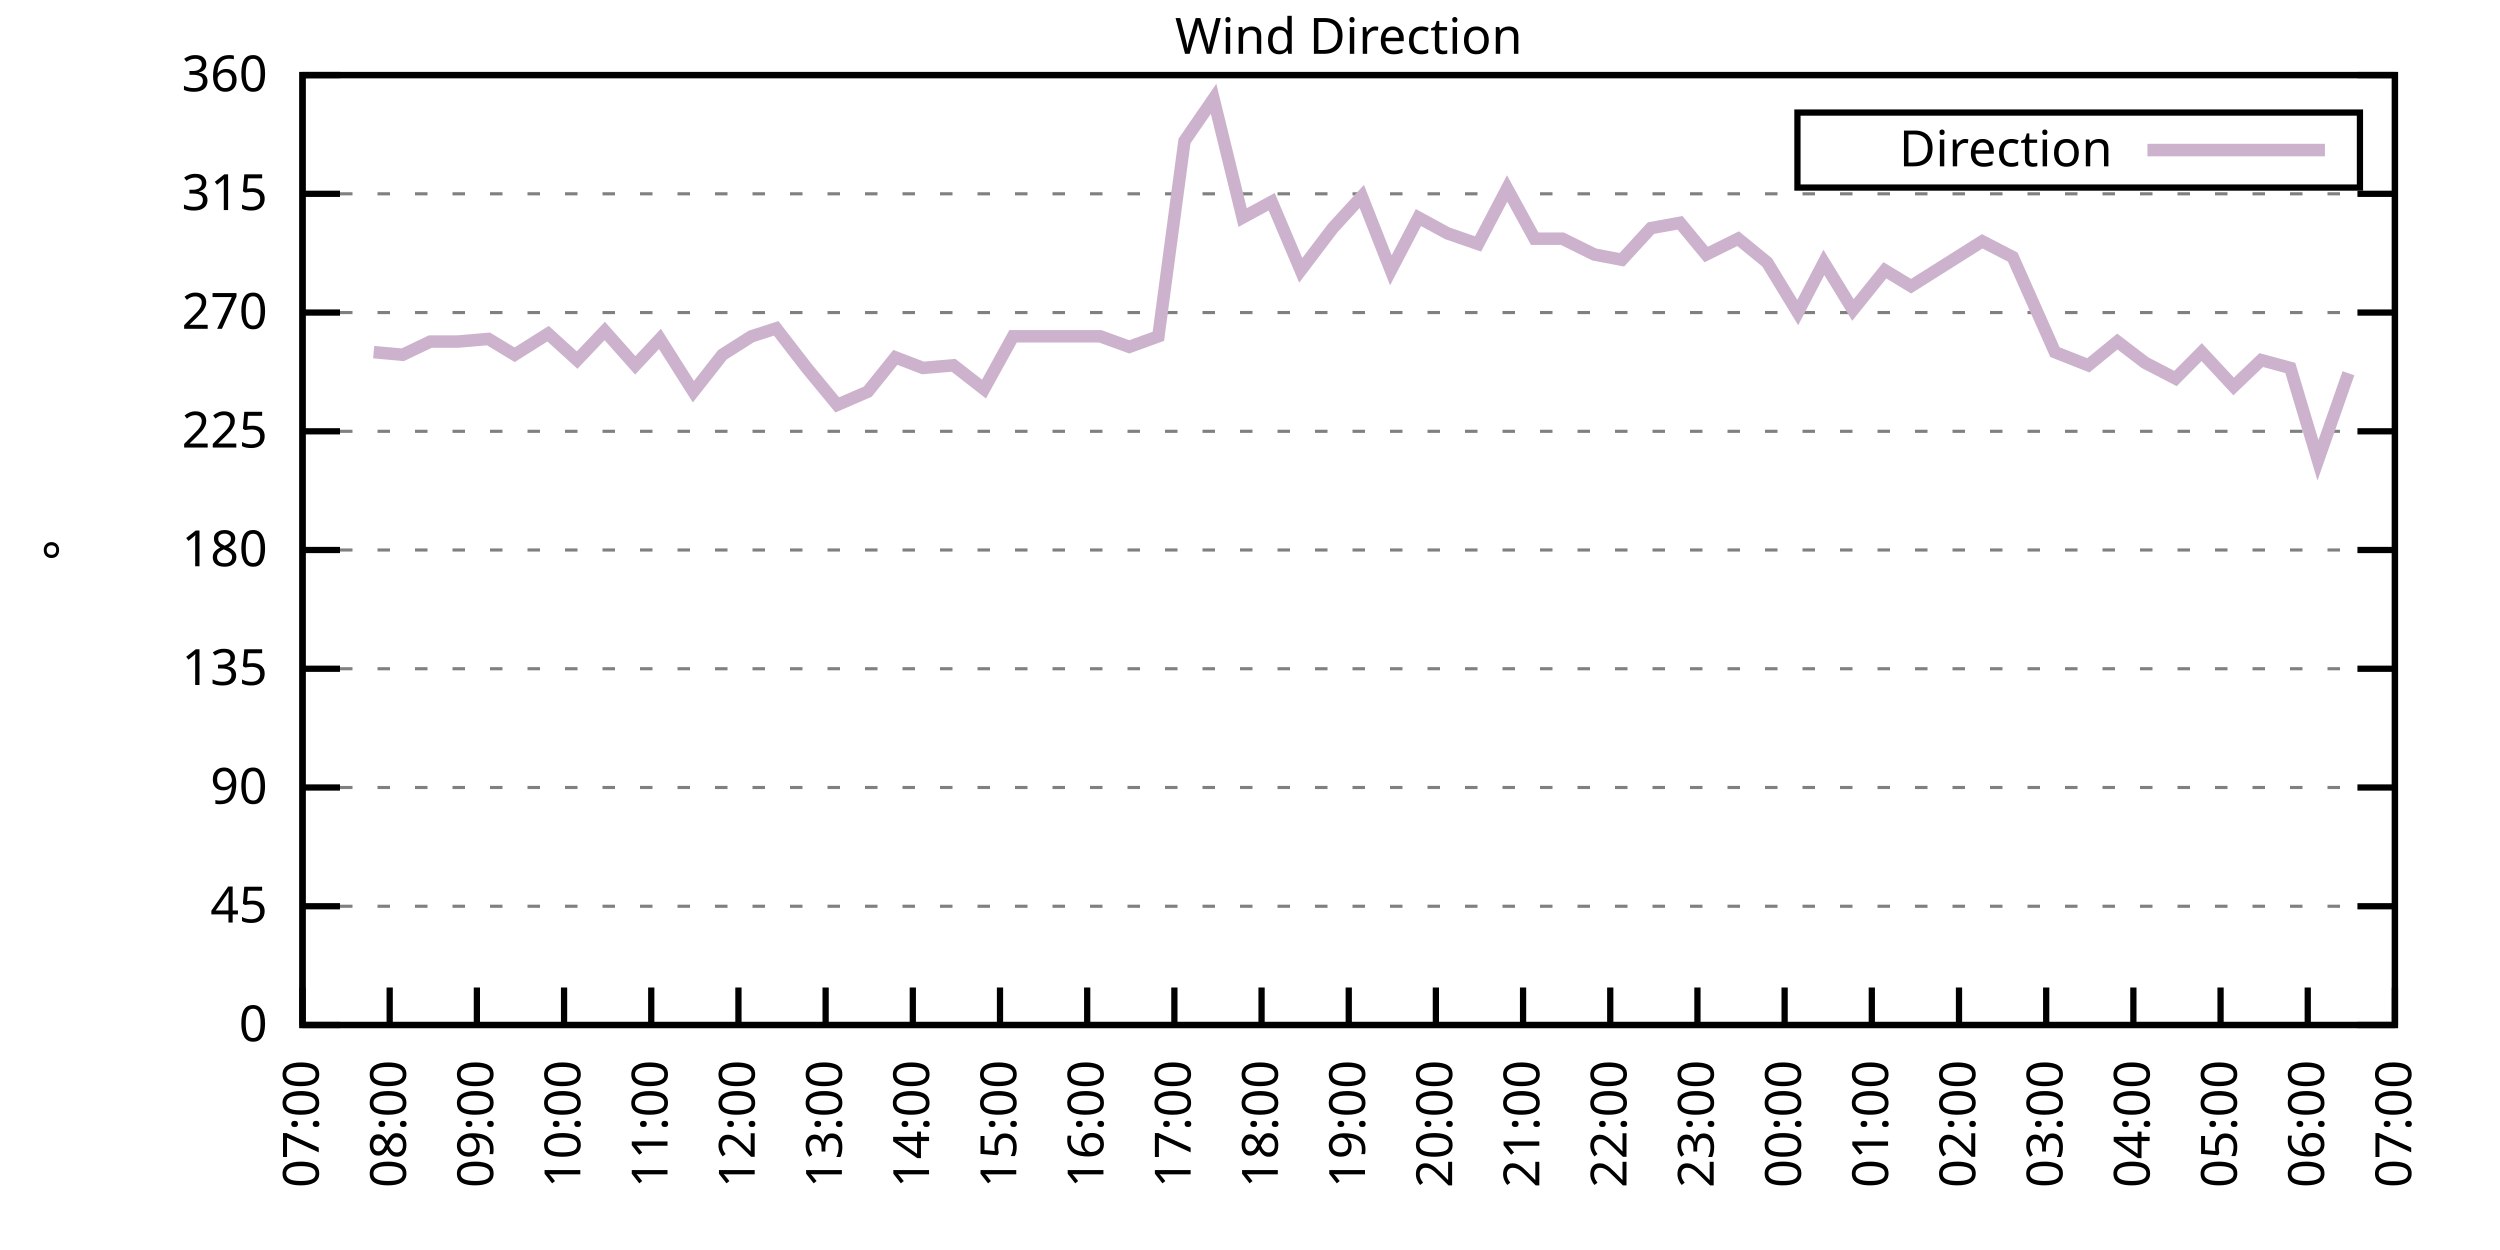
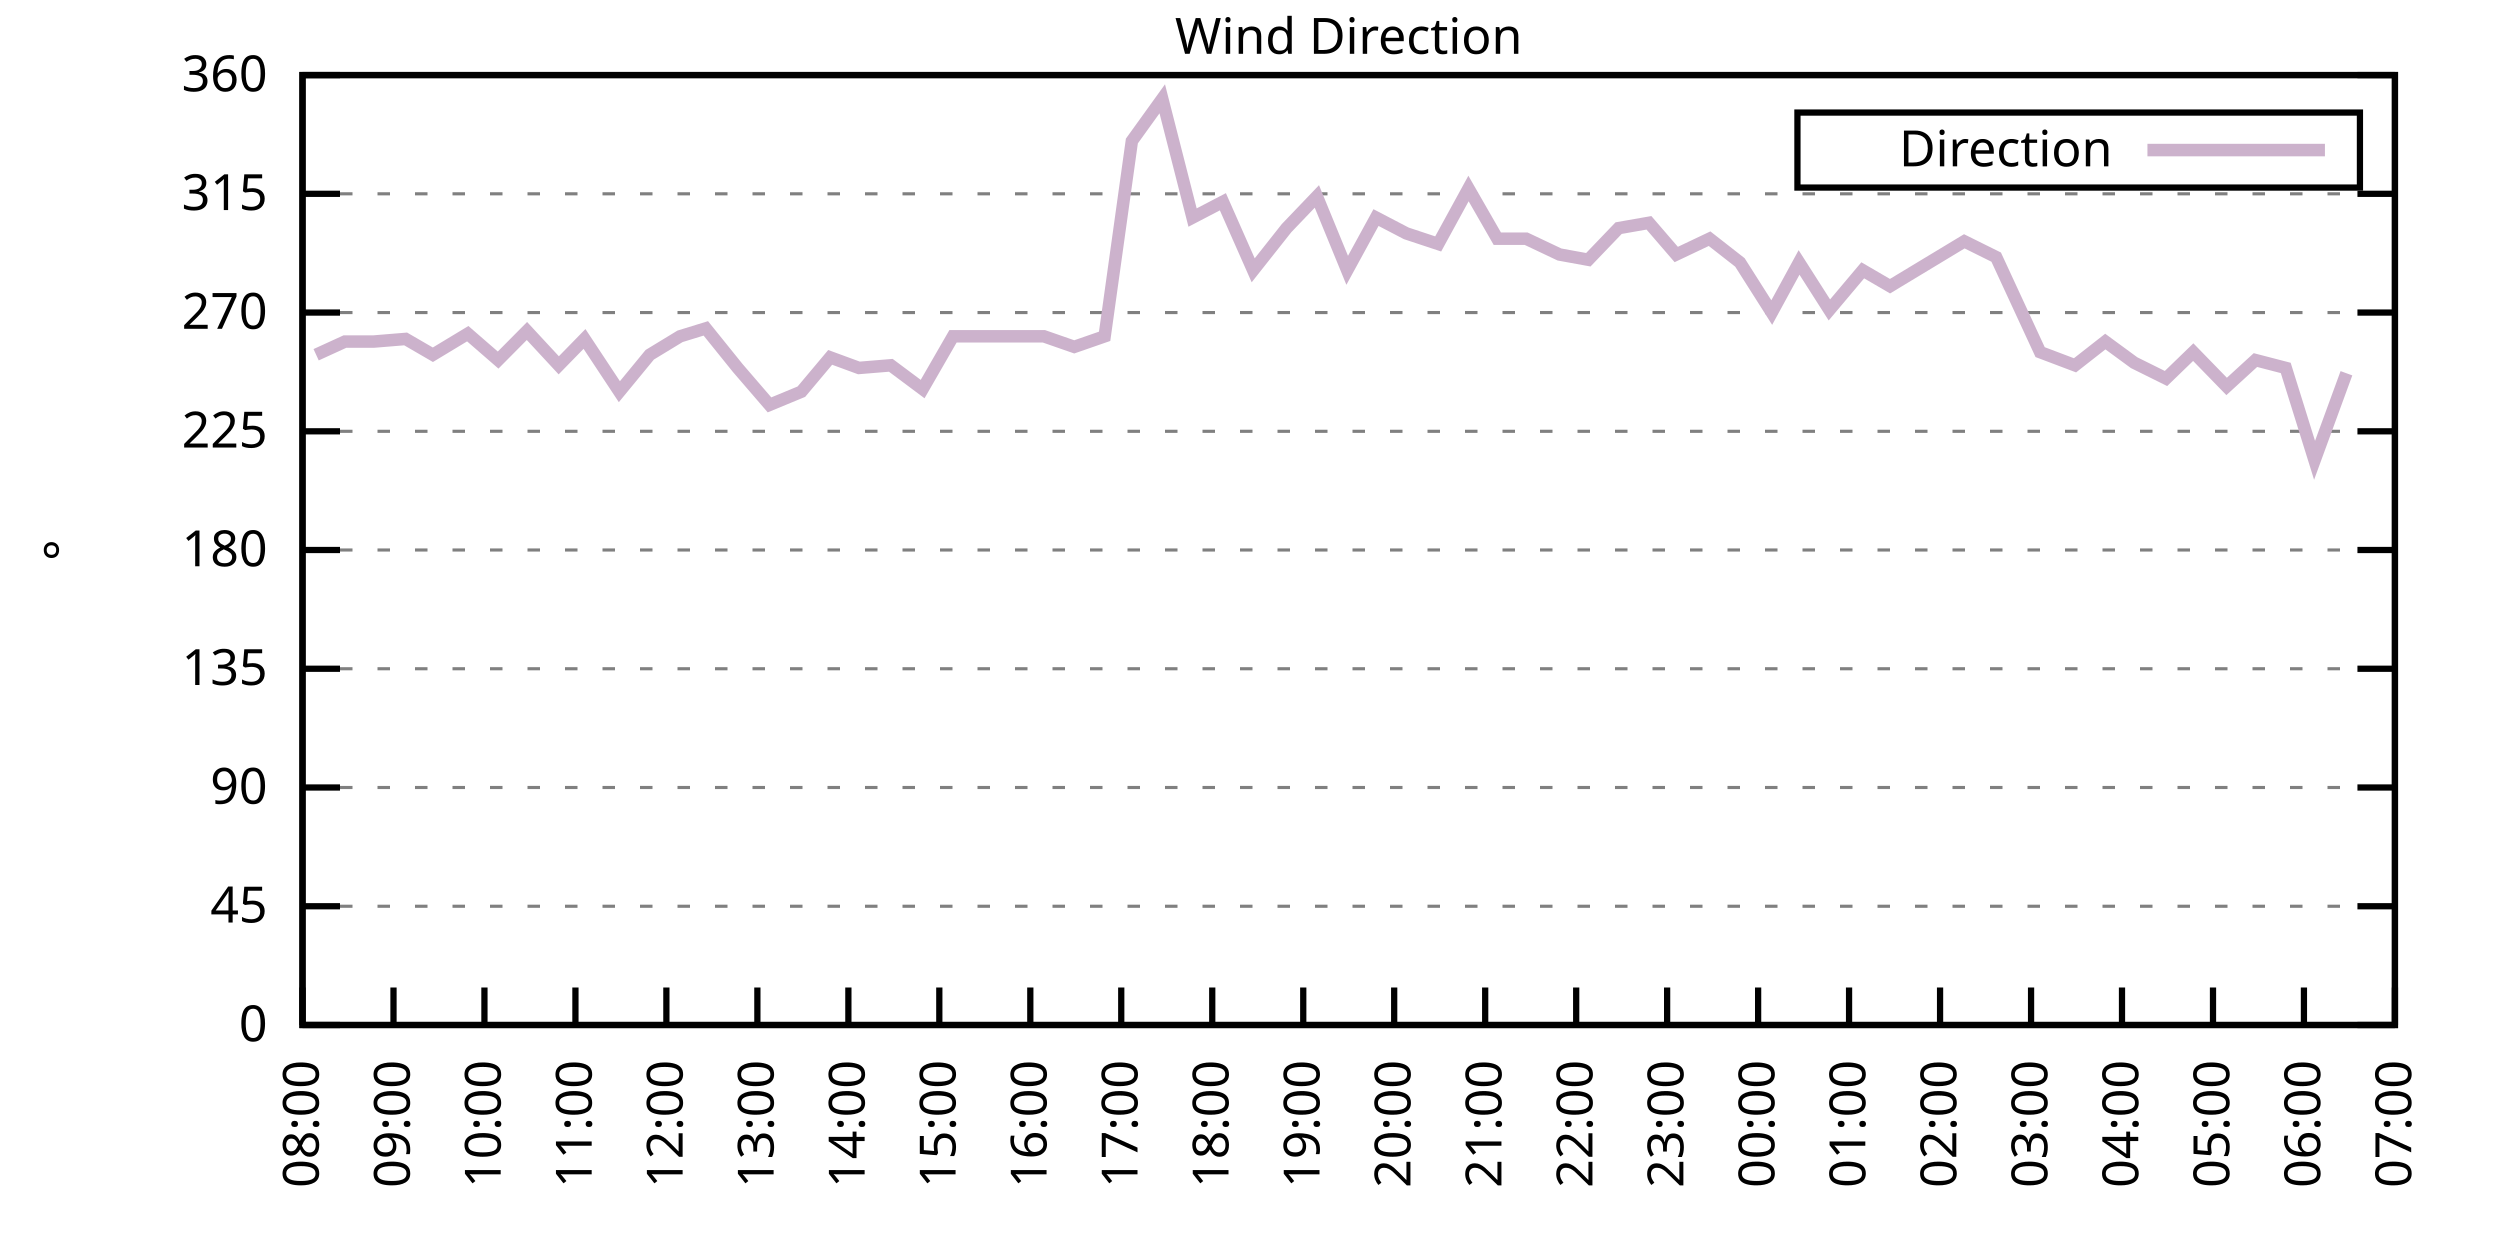
<svg xmlns="http://www.w3.org/2000/svg" xmlns:xlink="http://www.w3.org/1999/xlink" width="400" height="200" viewBox="0 0 400 200">
  <g id="gnuplot_canvas">
    <rect x="0" y="0" width="400" height="200" fill="none" />
    <defs>
      <circle id="gpDot" r="0.5" stroke-width="0.5" stroke="currentColor" />
      <path id="gpPt0" stroke-width="0.333" stroke="currentColor" d="M-1,0 h2 M0,-1 v2" />
      <path id="gpPt1" stroke-width="0.333" stroke="currentColor" d="M-1,-1 L1,1 M1,-1 L-1,1" />
      <path id="gpPt2" stroke-width="0.333" stroke="currentColor" d="M-1,0 L1,0 M0,-1 L0,1 M-1,-1 L1,1 M-1,1 L1,-1" />
      <rect id="gpPt3" stroke-width="0.333" stroke="currentColor" x="-1" y="-1" width="2" height="2" />
      <rect id="gpPt4" stroke-width="0.333" stroke="currentColor" fill="currentColor" x="-1" y="-1" width="2" height="2" />
      <circle id="gpPt5" stroke-width="0.333" stroke="currentColor" cx="0" cy="0" r="1" />
      <use xlink:href="#gpPt5" id="gpPt6" fill="currentColor" stroke="none" />
      <path id="gpPt7" stroke-width="0.333" stroke="currentColor" d="M0,-1.33 L-1.33,0.67 L1.33,0.67 z" />
      <use xlink:href="#gpPt7" id="gpPt8" fill="currentColor" stroke="none" />
      <use xlink:href="#gpPt7" id="gpPt9" stroke="currentColor" transform="rotate(180)" />
      <use xlink:href="#gpPt9" id="gpPt10" fill="currentColor" stroke="none" />
      <use xlink:href="#gpPt3" id="gpPt11" stroke="currentColor" transform="rotate(45)" />
      <use xlink:href="#gpPt11" id="gpPt12" fill="currentColor" stroke="none" />
      <path id="gpPt13" stroke-width="0.333" stroke="currentColor" d="M0,1.330 L1.265,0.411 L0.782,-1.067 L-0.782,-1.076 L-1.265,0.411 z" />
      <use xlink:href="#gpPt13" id="gpPt14" fill="currentColor" stroke="none" />
      <filter id="textbox" filterUnits="objectBoundingBox" x="0" y="0" height="1" width="1">
        <feFlood flood-color="white" flood-opacity="1" result="bgnd" />
        <feComposite in="SourceGraphic" in2="bgnd" operator="atop" />
      </filter>
      <filter id="greybox" filterUnits="objectBoundingBox" x="0" y="0" height="1" width="1">
        <feFlood flood-color="lightgrey" flood-opacity="1" result="grey" />
        <feComposite in="SourceGraphic" in2="grey" operator="atop" />
      </filter>
    </defs>
    <g fill="none" color="white" stroke="currentColor" stroke-width="1.00" stroke-linecap="butt" stroke-linejoin="miter">
</g>
    <g fill="none" color="black" stroke="currentColor" stroke-width="1.00" stroke-linecap="butt" stroke-linejoin="miter">
      <g stroke="none" shape-rendering="crispEdges">
        <polygon fill="rgb(255, 255, 255)" points="48.40,164.00 383.18,164.00 383.18,12.02 48.40,12.02 " />
      </g>
    </g>
    <g fill="none" color="black" stroke="currentColor" stroke-width="1.00" stroke-linecap="butt" stroke-linejoin="miter">
</g>
    <g fill="none" color="black" stroke="black" stroke-width="0.50" stroke-linecap="butt" stroke-linejoin="miter">
</g>
    <g fill="none" color="gray" stroke="currentColor" stroke-width="0.50" stroke-linecap="butt" stroke-linejoin="miter">
      <path stroke="gray" stroke-dasharray="2,4" class="gridline" d="M48.40,164.00 L383.19,164.00  " />
    </g>
    <g fill="none" color="gray" stroke="gray" stroke-width="1.00" stroke-linecap="butt" stroke-linejoin="miter">
</g>
    <g fill="none" color="black" stroke="currentColor" stroke-width="1.00" stroke-linecap="butt" stroke-linejoin="miter">
      <path stroke="black" d="M48.40,164.00 L54.40,164.00 M383.19,164.00 L377.19,164.00  " />
      <g transform="translate(42.80,166.60)" stroke="none" fill="black" font-family="Sans" font-size="8.00" text-anchor="end">
        <text>
          <tspan font-family="Sans"> 0</tspan>
        </text>
      </g>
    </g>
    <g fill="none" color="black" stroke="currentColor" stroke-width="1.00" stroke-linecap="butt" stroke-linejoin="miter">
</g>
    <g fill="none" color="black" stroke="black" stroke-width="0.50" stroke-linecap="butt" stroke-linejoin="miter">
</g>
    <g fill="none" color="gray" stroke="currentColor" stroke-width="0.50" stroke-linecap="butt" stroke-linejoin="miter">
      <path stroke="gray" stroke-dasharray="2,4" class="gridline" d="M48.40,145.00 L383.19,145.00  " />
    </g>
    <g fill="none" color="gray" stroke="gray" stroke-width="1.00" stroke-linecap="butt" stroke-linejoin="miter">
</g>
    <g fill="none" color="black" stroke="currentColor" stroke-width="1.00" stroke-linecap="butt" stroke-linejoin="miter">
      <path stroke="black" d="M48.40,145.00 L54.40,145.00 M383.19,145.00 L377.19,145.00  " />
      <g transform="translate(42.80,147.60)" stroke="none" fill="black" font-family="Sans" font-size="8.00" text-anchor="end">
        <text>
          <tspan font-family="Sans"> 45</tspan>
        </text>
      </g>
    </g>
    <g fill="none" color="black" stroke="currentColor" stroke-width="1.00" stroke-linecap="butt" stroke-linejoin="miter">
</g>
    <g fill="none" color="black" stroke="black" stroke-width="0.50" stroke-linecap="butt" stroke-linejoin="miter">
</g>
    <g fill="none" color="gray" stroke="currentColor" stroke-width="0.50" stroke-linecap="butt" stroke-linejoin="miter">
      <path stroke="gray" stroke-dasharray="2,4" class="gridline" d="M48.40,126.00 L383.19,126.00  " />
    </g>
    <g fill="none" color="gray" stroke="gray" stroke-width="1.00" stroke-linecap="butt" stroke-linejoin="miter">
</g>
    <g fill="none" color="black" stroke="currentColor" stroke-width="1.00" stroke-linecap="butt" stroke-linejoin="miter">
      <path stroke="black" d="M48.40,126.00 L54.40,126.00 M383.19,126.00 L377.19,126.00  " />
      <g transform="translate(42.80,128.60)" stroke="none" fill="black" font-family="Sans" font-size="8.00" text-anchor="end">
        <text>
          <tspan font-family="Sans"> 90</tspan>
        </text>
      </g>
    </g>
    <g fill="none" color="black" stroke="currentColor" stroke-width="1.00" stroke-linecap="butt" stroke-linejoin="miter">
</g>
    <g fill="none" color="black" stroke="black" stroke-width="0.50" stroke-linecap="butt" stroke-linejoin="miter">
</g>
    <g fill="none" color="gray" stroke="currentColor" stroke-width="0.50" stroke-linecap="butt" stroke-linejoin="miter">
      <path stroke="gray" stroke-dasharray="2,4" class="gridline" d="M48.40,107.00 L383.19,107.00  " />
    </g>
    <g fill="none" color="gray" stroke="gray" stroke-width="1.00" stroke-linecap="butt" stroke-linejoin="miter">
</g>
    <g fill="none" color="black" stroke="currentColor" stroke-width="1.00" stroke-linecap="butt" stroke-linejoin="miter">
      <path stroke="black" d="M48.40,107.00 L54.40,107.00 M383.19,107.00 L377.19,107.00  " />
      <g transform="translate(42.80,109.60)" stroke="none" fill="black" font-family="Sans" font-size="8.00" text-anchor="end">
        <text>
          <tspan font-family="Sans"> 135</tspan>
        </text>
      </g>
    </g>
    <g fill="none" color="black" stroke="currentColor" stroke-width="1.00" stroke-linecap="butt" stroke-linejoin="miter">
</g>
    <g fill="none" color="black" stroke="black" stroke-width="0.50" stroke-linecap="butt" stroke-linejoin="miter">
</g>
    <g fill="none" color="gray" stroke="currentColor" stroke-width="0.50" stroke-linecap="butt" stroke-linejoin="miter">
      <path stroke="gray" stroke-dasharray="2,4" class="gridline" d="M48.40,88.00 L383.19,88.00  " />
    </g>
    <g fill="none" color="gray" stroke="gray" stroke-width="1.00" stroke-linecap="butt" stroke-linejoin="miter">
</g>
    <g fill="none" color="black" stroke="currentColor" stroke-width="1.00" stroke-linecap="butt" stroke-linejoin="miter">
      <path stroke="black" d="M48.40,88.00 L54.40,88.00 M383.19,88.00 L377.19,88.00  " />
      <g transform="translate(42.80,90.60)" stroke="none" fill="black" font-family="Sans" font-size="8.00" text-anchor="end">
        <text>
          <tspan font-family="Sans"> 180</tspan>
        </text>
      </g>
    </g>
    <g fill="none" color="black" stroke="currentColor" stroke-width="1.00" stroke-linecap="butt" stroke-linejoin="miter">
</g>
    <g fill="none" color="black" stroke="black" stroke-width="0.50" stroke-linecap="butt" stroke-linejoin="miter">
</g>
    <g fill="none" color="gray" stroke="currentColor" stroke-width="0.50" stroke-linecap="butt" stroke-linejoin="miter">
      <path stroke="gray" stroke-dasharray="2,4" class="gridline" d="M48.40,69.01 L383.19,69.01  " />
    </g>
    <g fill="none" color="gray" stroke="gray" stroke-width="1.00" stroke-linecap="butt" stroke-linejoin="miter">
</g>
    <g fill="none" color="black" stroke="currentColor" stroke-width="1.00" stroke-linecap="butt" stroke-linejoin="miter">
      <path stroke="black" d="M48.40,69.01 L54.40,69.01 M383.19,69.01 L377.19,69.01  " />
      <g transform="translate(42.80,71.61)" stroke="none" fill="black" font-family="Sans" font-size="8.00" text-anchor="end">
        <text>
          <tspan font-family="Sans"> 225</tspan>
        </text>
      </g>
    </g>
    <g fill="none" color="black" stroke="currentColor" stroke-width="1.00" stroke-linecap="butt" stroke-linejoin="miter">
</g>
    <g fill="none" color="black" stroke="black" stroke-width="0.50" stroke-linecap="butt" stroke-linejoin="miter">
</g>
    <g fill="none" color="gray" stroke="currentColor" stroke-width="0.50" stroke-linecap="butt" stroke-linejoin="miter">
      <path stroke="gray" stroke-dasharray="2,4" class="gridline" d="M48.40,50.01 L383.19,50.01  " />
    </g>
    <g fill="none" color="gray" stroke="gray" stroke-width="1.00" stroke-linecap="butt" stroke-linejoin="miter">
</g>
    <g fill="none" color="black" stroke="currentColor" stroke-width="1.00" stroke-linecap="butt" stroke-linejoin="miter">
      <path stroke="black" d="M48.40,50.01 L54.40,50.01 M383.19,50.01 L377.19,50.01  " />
      <g transform="translate(42.80,52.61)" stroke="none" fill="black" font-family="Sans" font-size="8.00" text-anchor="end">
        <text>
          <tspan font-family="Sans"> 270</tspan>
        </text>
      </g>
    </g>
    <g fill="none" color="black" stroke="currentColor" stroke-width="1.00" stroke-linecap="butt" stroke-linejoin="miter">
</g>
    <g fill="none" color="black" stroke="black" stroke-width="0.50" stroke-linecap="butt" stroke-linejoin="miter">
</g>
    <g fill="none" color="gray" stroke="currentColor" stroke-width="0.50" stroke-linecap="butt" stroke-linejoin="miter">
      <path stroke="gray" stroke-dasharray="2,4" class="gridline" d="M48.40,31.01 L383.19,31.01  " />
    </g>
    <g fill="none" color="gray" stroke="gray" stroke-width="1.00" stroke-linecap="butt" stroke-linejoin="miter">
</g>
    <g fill="none" color="black" stroke="currentColor" stroke-width="1.00" stroke-linecap="butt" stroke-linejoin="miter">
      <path stroke="black" d="M48.40,31.01 L54.40,31.01 M383.19,31.01 L377.19,31.01  " />
      <g transform="translate(42.80,33.61)" stroke="none" fill="black" font-family="Sans" font-size="8.00" text-anchor="end">
        <text>
          <tspan font-family="Sans"> 315</tspan>
        </text>
      </g>
    </g>
    <g fill="none" color="black" stroke="currentColor" stroke-width="1.00" stroke-linecap="butt" stroke-linejoin="miter">
</g>
    <g fill="none" color="black" stroke="black" stroke-width="0.50" stroke-linecap="butt" stroke-linejoin="miter">
</g>
    <g fill="none" color="gray" stroke="currentColor" stroke-width="0.50" stroke-linecap="butt" stroke-linejoin="miter">
      <path stroke="gray" stroke-dasharray="2,4" class="gridline" d="M48.40,12.01 L383.19,12.01  " />
    </g>
    <g fill="none" color="gray" stroke="gray" stroke-width="1.00" stroke-linecap="butt" stroke-linejoin="miter">
</g>
    <g fill="none" color="black" stroke="currentColor" stroke-width="1.00" stroke-linecap="butt" stroke-linejoin="miter">
      <path stroke="black" d="M48.40,12.01 L54.40,12.01 M383.19,12.01 L377.19,12.01  " />
      <g transform="translate(42.80,14.61)" stroke="none" fill="black" font-family="Sans" font-size="8.00" text-anchor="end">
        <text>
          <tspan font-family="Sans"> 360</tspan>
        </text>
      </g>
    </g>
    <g fill="none" color="black" stroke="currentColor" stroke-width="1.00" stroke-linecap="butt" stroke-linejoin="miter">
      <path stroke="black" d="M48.40,164.00 L48.40,158.00  " />
      <g transform="translate(51.00,169.60) rotate(270.00)" stroke="none" fill="black" font-family="Sans" font-size="8.00" text-anchor="end">
        <text>
-           <tspan font-family="Sans">07:00</tspan>
-         </text>
-       </g>
-     </g>
-     <g fill="none" color="black" stroke="currentColor" stroke-width="1.00" stroke-linecap="butt" stroke-linejoin="miter">
-       <path stroke="black" d="M62.35,164.00 L62.35,158.00  " />
-       <g transform="translate(64.95,169.60) rotate(270.00)" stroke="none" fill="black" font-family="Sans" font-size="8.00" text-anchor="end">
-         <text>
          <tspan font-family="Sans">08:00</tspan>
        </text>
      </g>
    </g>
    <g fill="none" color="black" stroke="currentColor" stroke-width="1.00" stroke-linecap="butt" stroke-linejoin="miter">
-       <path stroke="black" d="M76.30,164.00 L76.30,158.00  " />
-       <g transform="translate(78.90,169.60) rotate(270.00)" stroke="none" fill="black" font-family="Sans" font-size="8.00" text-anchor="end">
+       <path stroke="black" d="M62.96,164.00 L62.96,158.00  " />
+       <g transform="translate(65.56,169.60) rotate(270.00)" stroke="none" fill="black" font-family="Sans" font-size="8.00" text-anchor="end">
        <text>
          <tspan font-family="Sans">09:00</tspan>
        </text>
      </g>
    </g>
    <g fill="none" color="black" stroke="currentColor" stroke-width="1.00" stroke-linecap="butt" stroke-linejoin="miter">
-       <path stroke="black" d="M90.25,164.00 L90.25,158.00  " />
-       <g transform="translate(92.85,169.60) rotate(270.00)" stroke="none" fill="black" font-family="Sans" font-size="8.00" text-anchor="end">
+       <path stroke="black" d="M77.51,164.00 L77.51,158.00  " />
+       <g transform="translate(80.11,169.60) rotate(270.00)" stroke="none" fill="black" font-family="Sans" font-size="8.00" text-anchor="end">
        <text>
          <tspan font-family="Sans">10:00</tspan>
        </text>
      </g>
    </g>
    <g fill="none" color="black" stroke="currentColor" stroke-width="1.00" stroke-linecap="butt" stroke-linejoin="miter">
-       <path stroke="black" d="M104.20,164.00 L104.20,158.00  " />
-       <g transform="translate(106.80,169.60) rotate(270.00)" stroke="none" fill="black" font-family="Sans" font-size="8.00" text-anchor="end">
+       <path stroke="black" d="M92.07,164.00 L92.07,158.00  " />
+       <g transform="translate(94.67,169.60) rotate(270.00)" stroke="none" fill="black" font-family="Sans" font-size="8.00" text-anchor="end">
        <text>
          <tspan font-family="Sans">11:00</tspan>
        </text>
      </g>
    </g>
    <g fill="none" color="black" stroke="currentColor" stroke-width="1.00" stroke-linecap="butt" stroke-linejoin="miter">
-       <path stroke="black" d="M118.15,164.00 L118.15,158.00  " />
-       <g transform="translate(120.75,169.60) rotate(270.00)" stroke="none" fill="black" font-family="Sans" font-size="8.00" text-anchor="end">
+       <path stroke="black" d="M106.62,164.00 L106.62,158.00  " />
+       <g transform="translate(109.22,169.60) rotate(270.00)" stroke="none" fill="black" font-family="Sans" font-size="8.00" text-anchor="end">
        <text>
          <tspan font-family="Sans">12:00</tspan>
        </text>
      </g>
    </g>
    <g fill="none" color="black" stroke="currentColor" stroke-width="1.00" stroke-linecap="butt" stroke-linejoin="miter">
-       <path stroke="black" d="M132.10,164.00 L132.10,158.00  " />
-       <g transform="translate(134.70,169.60) rotate(270.00)" stroke="none" fill="black" font-family="Sans" font-size="8.00" text-anchor="end">
+       <path stroke="black" d="M121.18,164.00 L121.18,158.00  " />
+       <g transform="translate(123.78,169.60) rotate(270.00)" stroke="none" fill="black" font-family="Sans" font-size="8.00" text-anchor="end">
        <text>
          <tspan font-family="Sans">13:00</tspan>
        </text>
      </g>
    </g>
    <g fill="none" color="black" stroke="currentColor" stroke-width="1.00" stroke-linecap="butt" stroke-linejoin="miter">
-       <path stroke="black" d="M146.05,164.00 L146.05,158.00  " />
-       <g transform="translate(148.65,169.60) rotate(270.00)" stroke="none" fill="black" font-family="Sans" font-size="8.00" text-anchor="end">
+       <path stroke="black" d="M135.74,164.00 L135.74,158.00  " />
+       <g transform="translate(138.34,169.60) rotate(270.00)" stroke="none" fill="black" font-family="Sans" font-size="8.00" text-anchor="end">
        <text>
          <tspan font-family="Sans">14:00</tspan>
        </text>
      </g>
    </g>
    <g fill="none" color="black" stroke="currentColor" stroke-width="1.00" stroke-linecap="butt" stroke-linejoin="miter">
-       <path stroke="black" d="M160.00,164.00 L160.00,158.00  " />
-       <g transform="translate(162.60,169.60) rotate(270.00)" stroke="none" fill="black" font-family="Sans" font-size="8.00" text-anchor="end">
+       <path stroke="black" d="M150.29,164.00 L150.29,158.00  " />
+       <g transform="translate(152.89,169.60) rotate(270.00)" stroke="none" fill="black" font-family="Sans" font-size="8.00" text-anchor="end">
        <text>
          <tspan font-family="Sans">15:00</tspan>
        </text>
      </g>
    </g>
    <g fill="none" color="black" stroke="currentColor" stroke-width="1.00" stroke-linecap="butt" stroke-linejoin="miter">
-       <path stroke="black" d="M173.95,164.00 L173.95,158.00  " />
-       <g transform="translate(176.55,169.60) rotate(270.00)" stroke="none" fill="black" font-family="Sans" font-size="8.00" text-anchor="end">
+       <path stroke="black" d="M164.85,164.00 L164.85,158.00  " />
+       <g transform="translate(167.45,169.60) rotate(270.00)" stroke="none" fill="black" font-family="Sans" font-size="8.00" text-anchor="end">
        <text>
          <tspan font-family="Sans">16:00</tspan>
        </text>
      </g>
    </g>
    <g fill="none" color="black" stroke="currentColor" stroke-width="1.00" stroke-linecap="butt" stroke-linejoin="miter">
-       <path stroke="black" d="M187.90,164.00 L187.90,158.00  " />
-       <g transform="translate(190.50,169.60) rotate(270.00)" stroke="none" fill="black" font-family="Sans" font-size="8.00" text-anchor="end">
+       <path stroke="black" d="M179.40,164.00 L179.40,158.00  " />
+       <g transform="translate(182.00,169.60) rotate(270.00)" stroke="none" fill="black" font-family="Sans" font-size="8.00" text-anchor="end">
        <text>
          <tspan font-family="Sans">17:00</tspan>
        </text>
      </g>
    </g>
    <g fill="none" color="black" stroke="currentColor" stroke-width="1.00" stroke-linecap="butt" stroke-linejoin="miter">
-       <path stroke="black" d="M201.85,164.00 L201.85,158.00  " />
-       <g transform="translate(204.45,169.60) rotate(270.00)" stroke="none" fill="black" font-family="Sans" font-size="8.00" text-anchor="end">
+       <path stroke="black" d="M193.96,164.00 L193.96,158.00  " />
+       <g transform="translate(196.56,169.60) rotate(270.00)" stroke="none" fill="black" font-family="Sans" font-size="8.00" text-anchor="end">
        <text>
          <tspan font-family="Sans">18:00</tspan>
        </text>
      </g>
    </g>
    <g fill="none" color="black" stroke="currentColor" stroke-width="1.00" stroke-linecap="butt" stroke-linejoin="miter">
-       <path stroke="black" d="M215.80,164.00 L215.80,158.00  " />
-       <g transform="translate(218.40,169.60) rotate(270.00)" stroke="none" fill="black" font-family="Sans" font-size="8.00" text-anchor="end">
+       <path stroke="black" d="M208.52,164.00 L208.52,158.00  " />
+       <g transform="translate(211.12,169.60) rotate(270.00)" stroke="none" fill="black" font-family="Sans" font-size="8.00" text-anchor="end">
        <text>
          <tspan font-family="Sans">19:00</tspan>
        </text>
      </g>
    </g>
    <g fill="none" color="black" stroke="currentColor" stroke-width="1.00" stroke-linecap="butt" stroke-linejoin="miter">
-       <path stroke="black" d="M229.74,164.00 L229.74,158.00  " />
-       <g transform="translate(232.34,169.60) rotate(270.00)" stroke="none" fill="black" font-family="Sans" font-size="8.00" text-anchor="end">
+       <path stroke="black" d="M223.07,164.00 L223.07,158.00  " />
+       <g transform="translate(225.67,169.60) rotate(270.00)" stroke="none" fill="black" font-family="Sans" font-size="8.00" text-anchor="end">
        <text>
          <tspan font-family="Sans">20:00</tspan>
        </text>
      </g>
    </g>
    <g fill="none" color="black" stroke="currentColor" stroke-width="1.00" stroke-linecap="butt" stroke-linejoin="miter">
-       <path stroke="black" d="M243.69,164.00 L243.69,158.00  " />
-       <g transform="translate(246.29,169.60) rotate(270.00)" stroke="none" fill="black" font-family="Sans" font-size="8.00" text-anchor="end">
+       <path stroke="black" d="M237.63,164.00 L237.63,158.00  " />
+       <g transform="translate(240.23,169.60) rotate(270.00)" stroke="none" fill="black" font-family="Sans" font-size="8.00" text-anchor="end">
        <text>
          <tspan font-family="Sans">21:00</tspan>
        </text>
      </g>
    </g>
    <g fill="none" color="black" stroke="currentColor" stroke-width="1.00" stroke-linecap="butt" stroke-linejoin="miter">
-       <path stroke="black" d="M257.64,164.00 L257.64,158.00  " />
-       <g transform="translate(260.24,169.60) rotate(270.00)" stroke="none" fill="black" font-family="Sans" font-size="8.00" text-anchor="end">
+       <path stroke="black" d="M252.19,164.00 L252.19,158.00  " />
+       <g transform="translate(254.79,169.60) rotate(270.00)" stroke="none" fill="black" font-family="Sans" font-size="8.00" text-anchor="end">
        <text>
          <tspan font-family="Sans">22:00</tspan>
        </text>
      </g>
    </g>
    <g fill="none" color="black" stroke="currentColor" stroke-width="1.00" stroke-linecap="butt" stroke-linejoin="miter">
-       <path stroke="black" d="M271.59,164.00 L271.59,158.00  " />
-       <g transform="translate(274.19,169.60) rotate(270.00)" stroke="none" fill="black" font-family="Sans" font-size="8.00" text-anchor="end">
+       <path stroke="black" d="M266.74,164.00 L266.74,158.00  " />
+       <g transform="translate(269.34,169.60) rotate(270.00)" stroke="none" fill="black" font-family="Sans" font-size="8.00" text-anchor="end">
        <text>
          <tspan font-family="Sans">23:00</tspan>
        </text>
      </g>
    </g>
    <g fill="none" color="black" stroke="currentColor" stroke-width="1.00" stroke-linecap="butt" stroke-linejoin="miter">
-       <path stroke="black" d="M285.54,164.00 L285.54,158.00  " />
-       <g transform="translate(288.14,169.60) rotate(270.00)" stroke="none" fill="black" font-family="Sans" font-size="8.00" text-anchor="end">
+       <path stroke="black" d="M281.30,164.00 L281.30,158.00  " />
+       <g transform="translate(283.90,169.60) rotate(270.00)" stroke="none" fill="black" font-family="Sans" font-size="8.00" text-anchor="end">
        <text>
          <tspan font-family="Sans">00:00</tspan>
        </text>
      </g>
    </g>
    <g fill="none" color="black" stroke="currentColor" stroke-width="1.00" stroke-linecap="butt" stroke-linejoin="miter">
-       <path stroke="black" d="M299.49,164.00 L299.49,158.00  " />
-       <g transform="translate(302.09,169.60) rotate(270.00)" stroke="none" fill="black" font-family="Sans" font-size="8.00" text-anchor="end">
+       <path stroke="black" d="M295.85,164.00 L295.85,158.00  " />
+       <g transform="translate(298.45,169.60) rotate(270.00)" stroke="none" fill="black" font-family="Sans" font-size="8.00" text-anchor="end">
        <text>
          <tspan font-family="Sans">01:00</tspan>
        </text>
      </g>
    </g>
    <g fill="none" color="black" stroke="currentColor" stroke-width="1.00" stroke-linecap="butt" stroke-linejoin="miter">
-       <path stroke="black" d="M313.44,164.00 L313.44,158.00  " />
-       <g transform="translate(316.04,169.60) rotate(270.00)" stroke="none" fill="black" font-family="Sans" font-size="8.00" text-anchor="end">
+       <path stroke="black" d="M310.41,164.00 L310.41,158.00  " />
+       <g transform="translate(313.01,169.60) rotate(270.00)" stroke="none" fill="black" font-family="Sans" font-size="8.00" text-anchor="end">
        <text>
          <tspan font-family="Sans">02:00</tspan>
        </text>
      </g>
    </g>
    <g fill="none" color="black" stroke="currentColor" stroke-width="1.00" stroke-linecap="butt" stroke-linejoin="miter">
-       <path stroke="black" d="M327.39,164.00 L327.39,158.00  " />
-       <g transform="translate(329.99,169.60) rotate(270.00)" stroke="none" fill="black" font-family="Sans" font-size="8.00" text-anchor="end">
+       <path stroke="black" d="M324.97,164.00 L324.97,158.00  " />
+       <g transform="translate(327.57,169.60) rotate(270.00)" stroke="none" fill="black" font-family="Sans" font-size="8.00" text-anchor="end">
        <text>
          <tspan font-family="Sans">03:00</tspan>
        </text>
      </g>
    </g>
    <g fill="none" color="black" stroke="currentColor" stroke-width="1.00" stroke-linecap="butt" stroke-linejoin="miter">
-       <path stroke="black" d="M341.34,164.00 L341.34,158.00  " />
-       <g transform="translate(343.94,169.60) rotate(270.00)" stroke="none" fill="black" font-family="Sans" font-size="8.00" text-anchor="end">
+       <path stroke="black" d="M339.52,164.00 L339.52,158.00  " />
+       <g transform="translate(342.12,169.60) rotate(270.00)" stroke="none" fill="black" font-family="Sans" font-size="8.00" text-anchor="end">
        <text>
          <tspan font-family="Sans">04:00</tspan>
        </text>
      </g>
    </g>
    <g fill="none" color="black" stroke="currentColor" stroke-width="1.00" stroke-linecap="butt" stroke-linejoin="miter">
-       <path stroke="black" d="M355.29,164.00 L355.29,158.00  " />
-       <g transform="translate(357.89,169.60) rotate(270.00)" stroke="none" fill="black" font-family="Sans" font-size="8.00" text-anchor="end">
+       <path stroke="black" d="M354.08,164.00 L354.08,158.00  " />
+       <g transform="translate(356.68,169.60) rotate(270.00)" stroke="none" fill="black" font-family="Sans" font-size="8.00" text-anchor="end">
        <text>
          <tspan font-family="Sans">05:00</tspan>
        </text>
      </g>
    </g>
    <g fill="none" color="black" stroke="currentColor" stroke-width="1.00" stroke-linecap="butt" stroke-linejoin="miter">
-       <path stroke="black" d="M369.24,164.00 L369.24,158.00  " />
-       <g transform="translate(371.84,169.60) rotate(270.00)" stroke="none" fill="black" font-family="Sans" font-size="8.00" text-anchor="end">
+       <path stroke="black" d="M368.63,164.00 L368.63,158.00  " />
+       <g transform="translate(371.23,169.60) rotate(270.00)" stroke="none" fill="black" font-family="Sans" font-size="8.00" text-anchor="end">
        <text>
          <tspan font-family="Sans">06:00</tspan>
        </text>
      </g>
    </g>
    <g fill="none" color="black" stroke="currentColor" stroke-width="1.00" stroke-linecap="butt" stroke-linejoin="miter">
      <path stroke="black" d="M383.19,164.00 L383.19,158.00  " />
      <g transform="translate(385.79,169.60) rotate(270.00)" stroke="none" fill="black" font-family="Sans" font-size="8.00" text-anchor="end">
        <text>
          <tspan font-family="Sans">07:00</tspan>
        </text>
      </g>
    </g>
    <g fill="none" color="black" stroke="currentColor" stroke-width="1.00" stroke-linecap="butt" stroke-linejoin="miter">
</g>
    <g fill="none" color="black" stroke="currentColor" stroke-width="1.00" stroke-linecap="butt" stroke-linejoin="miter">
      <path stroke="black" d="M48.40,12.01 L48.40,164.00 L383.19,164.00 L383.19,12.01 L48.40,12.01 Z  " />
    </g>
    <g fill="none" color="black" stroke="currentColor" stroke-width="1.00" stroke-linecap="butt" stroke-linejoin="miter">
</g>
    <g fill="none" color="black" stroke="currentColor" stroke-width="1.00" stroke-linecap="butt" stroke-linejoin="miter">
      <path stroke="black" d="M287.59,30.01 L287.59,18.01 L377.59,18.01 L377.59,30.01 L287.59,30.01 Z  " />
    </g>
    <g id="Wind_direction_plot_1">
      <g fill="none" color="white" stroke="black" stroke-width="2.00" stroke-linecap="butt" stroke-linejoin="miter">
</g>
      <g fill="none" color="black" stroke="currentColor" stroke-width="2.00" stroke-linecap="butt" stroke-linejoin="miter">
        <g transform="translate(337.99,26.61)" stroke="none" fill="black" font-family="Sans" font-size="8.00" text-anchor="end">
          <text>
            <tspan font-family="Sans">Direction</tspan>
          </text>
        </g>
      </g>
      <g fill="none" color="black" stroke="currentColor" stroke-width="2.00" stroke-linecap="butt" stroke-linejoin="miter">
-         <path stroke="rgb(204, 178, 204)" d="M343.59,24.01 L371.99,24.01 M59.79,56.34 L64.44,56.76 L68.86,54.65 L73.28,54.65 L78.16,54.23 L82.34,56.76   L87.69,53.39 L92.34,57.61 L96.76,52.96 L101.64,58.45 L105.59,54.23 L110.94,62.67 L115.59,56.76 L120.24,53.81   L124.19,52.54 L129.08,58.87 L133.96,64.78 L138.84,62.67 L143.26,57.18 L147.67,58.87 L152.56,58.45 L157.44,62.25   L162.09,53.81 L166.51,53.81 L171.39,53.81 L176.04,53.81 L180.69,55.50 L185.34,53.81 L189.52,22.56 L194.17,15.81   L198.82,34.81 L203.47,32.28 L208.12,43.25 L213.24,36.50 L217.89,31.43 L222.54,43.25 L226.95,34.81 L231.60,37.34   L236.49,39.03 L241.14,30.16 L245.55,38.19 L249.97,38.19 L255.09,40.72 L259.50,41.56 L264.15,36.50 L268.80,35.65   L272.99,40.72 L278.10,38.19 L282.75,41.99 L287.64,50.01 L291.82,41.99 L296.47,49.59 L301.58,43.25 L305.77,45.79   L317.16,38.61 L322.04,41.14 L328.79,56.34 L334.13,58.45 L338.78,54.65 L343.20,58.03 L348.08,60.56 L352.27,56.34   L357.38,61.83 L361.80,57.61 L366.45,58.87 L370.87,73.65 L375.75,59.72  " />
+         <path stroke="rgb(204, 178, 204)" d="M343.59,24.01 L371.99,24.01 M50.58,56.76 L55.19,54.65 L59.80,54.65 L64.90,54.23 L69.26,56.76 L74.84,53.39   L79.70,57.61 L84.31,52.96 L89.40,58.45 L93.52,54.23 L99.10,62.67 L103.96,56.76 L108.81,53.81 L112.93,52.54   L118.03,58.87 L123.12,64.78 L128.22,62.67 L132.83,57.18 L137.43,58.87 L142.53,58.45 L147.62,62.25 L152.48,53.81   L157.09,53.81 L162.18,53.81 L167.03,53.81 L171.88,55.50 L176.74,53.81 L181.10,22.56 L185.96,15.81 L190.81,34.81   L195.66,32.28 L200.51,43.25 L205.85,36.50 L210.70,31.43 L215.55,43.25 L220.16,34.81 L225.01,37.34 L230.11,39.03   L234.96,30.16 L239.57,38.19 L244.18,38.19 L249.52,40.72 L254.13,41.56 L258.98,36.50 L263.83,35.65 L268.20,40.72   L273.53,38.19 L278.39,41.99 L283.48,50.01 L287.85,41.99 L292.70,49.59 L298.04,43.25 L302.40,45.79 L314.29,38.61   L319.39,41.14 L326.42,56.34 L332.00,58.45 L336.85,54.65 L341.46,58.03 L346.56,60.56 L350.92,56.34 L356.26,61.83   L360.87,57.61 L365.72,58.87 L370.33,73.65 L375.43,59.72  " />
      </g>
    </g>
    <g fill="none" color="black" stroke="currentColor" stroke-width="2.00" stroke-linecap="butt" stroke-linejoin="miter">
</g>
    <g fill="none" color="black" stroke="black" stroke-width="1.00" stroke-linecap="butt" stroke-linejoin="miter">
</g>
    <g fill="none" color="black" stroke="currentColor" stroke-width="1.00" stroke-linecap="butt" stroke-linejoin="miter">
      <path stroke="black" d="M48.40,12.01 L48.40,164.00 L383.19,164.00 L383.19,12.01 L48.40,12.01 Z  " />
      <g transform="translate(12.80,88.01) rotate(270.00)" stroke="none" fill="black" font-family="Sans" font-size="8.00" text-anchor="middle">
        <text>
          <tspan font-family="Sans">°</tspan>
        </text>
      </g>
    </g>
    <g fill="none" color="black" stroke="currentColor" stroke-width="1.00" stroke-linecap="butt" stroke-linejoin="miter">
</g>
    <g fill="none" color="black" stroke="currentColor" stroke-width="1.00" stroke-linecap="butt" stroke-linejoin="miter">
      <g transform="translate(215.79,8.61)" stroke="none" fill="black" font-family="Sans" font-size="8.00" text-anchor="middle">
        <text>
          <tspan font-family="Sans">Wind Direction</tspan>
        </text>
      </g>
    </g>
    <g fill="none" color="black" stroke="currentColor" stroke-width="1.00" stroke-linecap="butt" stroke-linejoin="miter">
</g>
  </g>
</svg>
